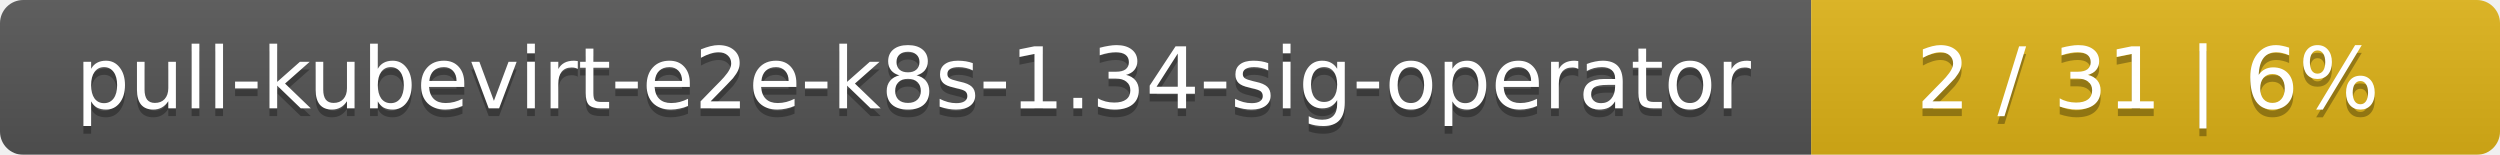
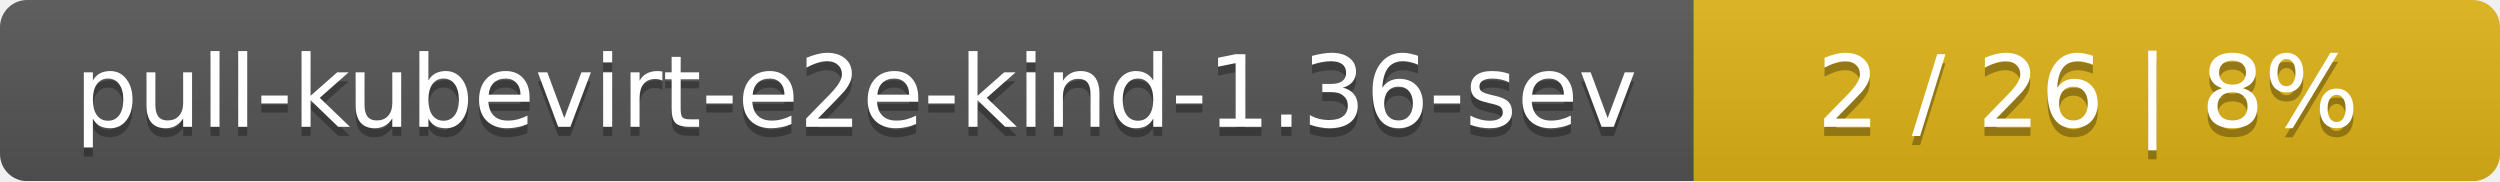
- <svg xmlns="http://www.w3.org/2000/svg" width="323" height="20">
+ <svg xmlns="http://www.w3.org/2000/svg" width="276" height="20">
  <linearGradient id="smooth" x2="0" y2="100%">
    <stop offset="0" stop-color="#bbb" stop-opacity=".1" />
    <stop offset="1" stop-opacity=".1" />
  </linearGradient>
  <mask id="round">
-     <rect width="323" height="20" rx="3" fill="#fff" />
+     <rect width="276" height="20" rx="3" fill="#fff" />
  </mask>
  <g mask="url(#round)">
-     <rect width="234" height="20" fill="#555" />
-     <rect x="234" width="89" height="20" fill="#dfb317" />
-     <rect width="323" height="20" fill="url(#smooth)" />
+     <rect width="187" height="20" fill="#555" />
+     <rect x="187" width="89" height="20" fill="#dfb317" />
+     <rect width="276" height="20" fill="url(#smooth)" />
  </g>
  <g fill="#fff" text-anchor="middle" font-family="DejaVu Sans,Verdana,Geneva,sans-serif" font-size="11">
-     <text x="118" y="15" fill="#010101" fill-opacity=".3">pull-kubevirt-e2e-k8s-1.34-sig-operator</text>
-     <text x="118" y="14">pull-kubevirt-e2e-k8s-1.34-sig-operator</text>
-     <text x="277.5" y="15" fill="#010101" fill-opacity=".3">2 / 31    |    6%</text>
-     <text x="277.5" y="14">2 / 31    |    6%</text>
+     <text x="94.5" y="15" fill="#010101" fill-opacity=".3">pull-kubevirt-e2e-kind-1.36-sev</text>
+     <text x="94.5" y="14">pull-kubevirt-e2e-kind-1.36-sev</text>
+     <text x="230.5" y="15" fill="#010101" fill-opacity=".3">2 / 26    |    8%</text>
+     <text x="230.5" y="14">2 / 26    |    8%</text>
  </g>
</svg>
